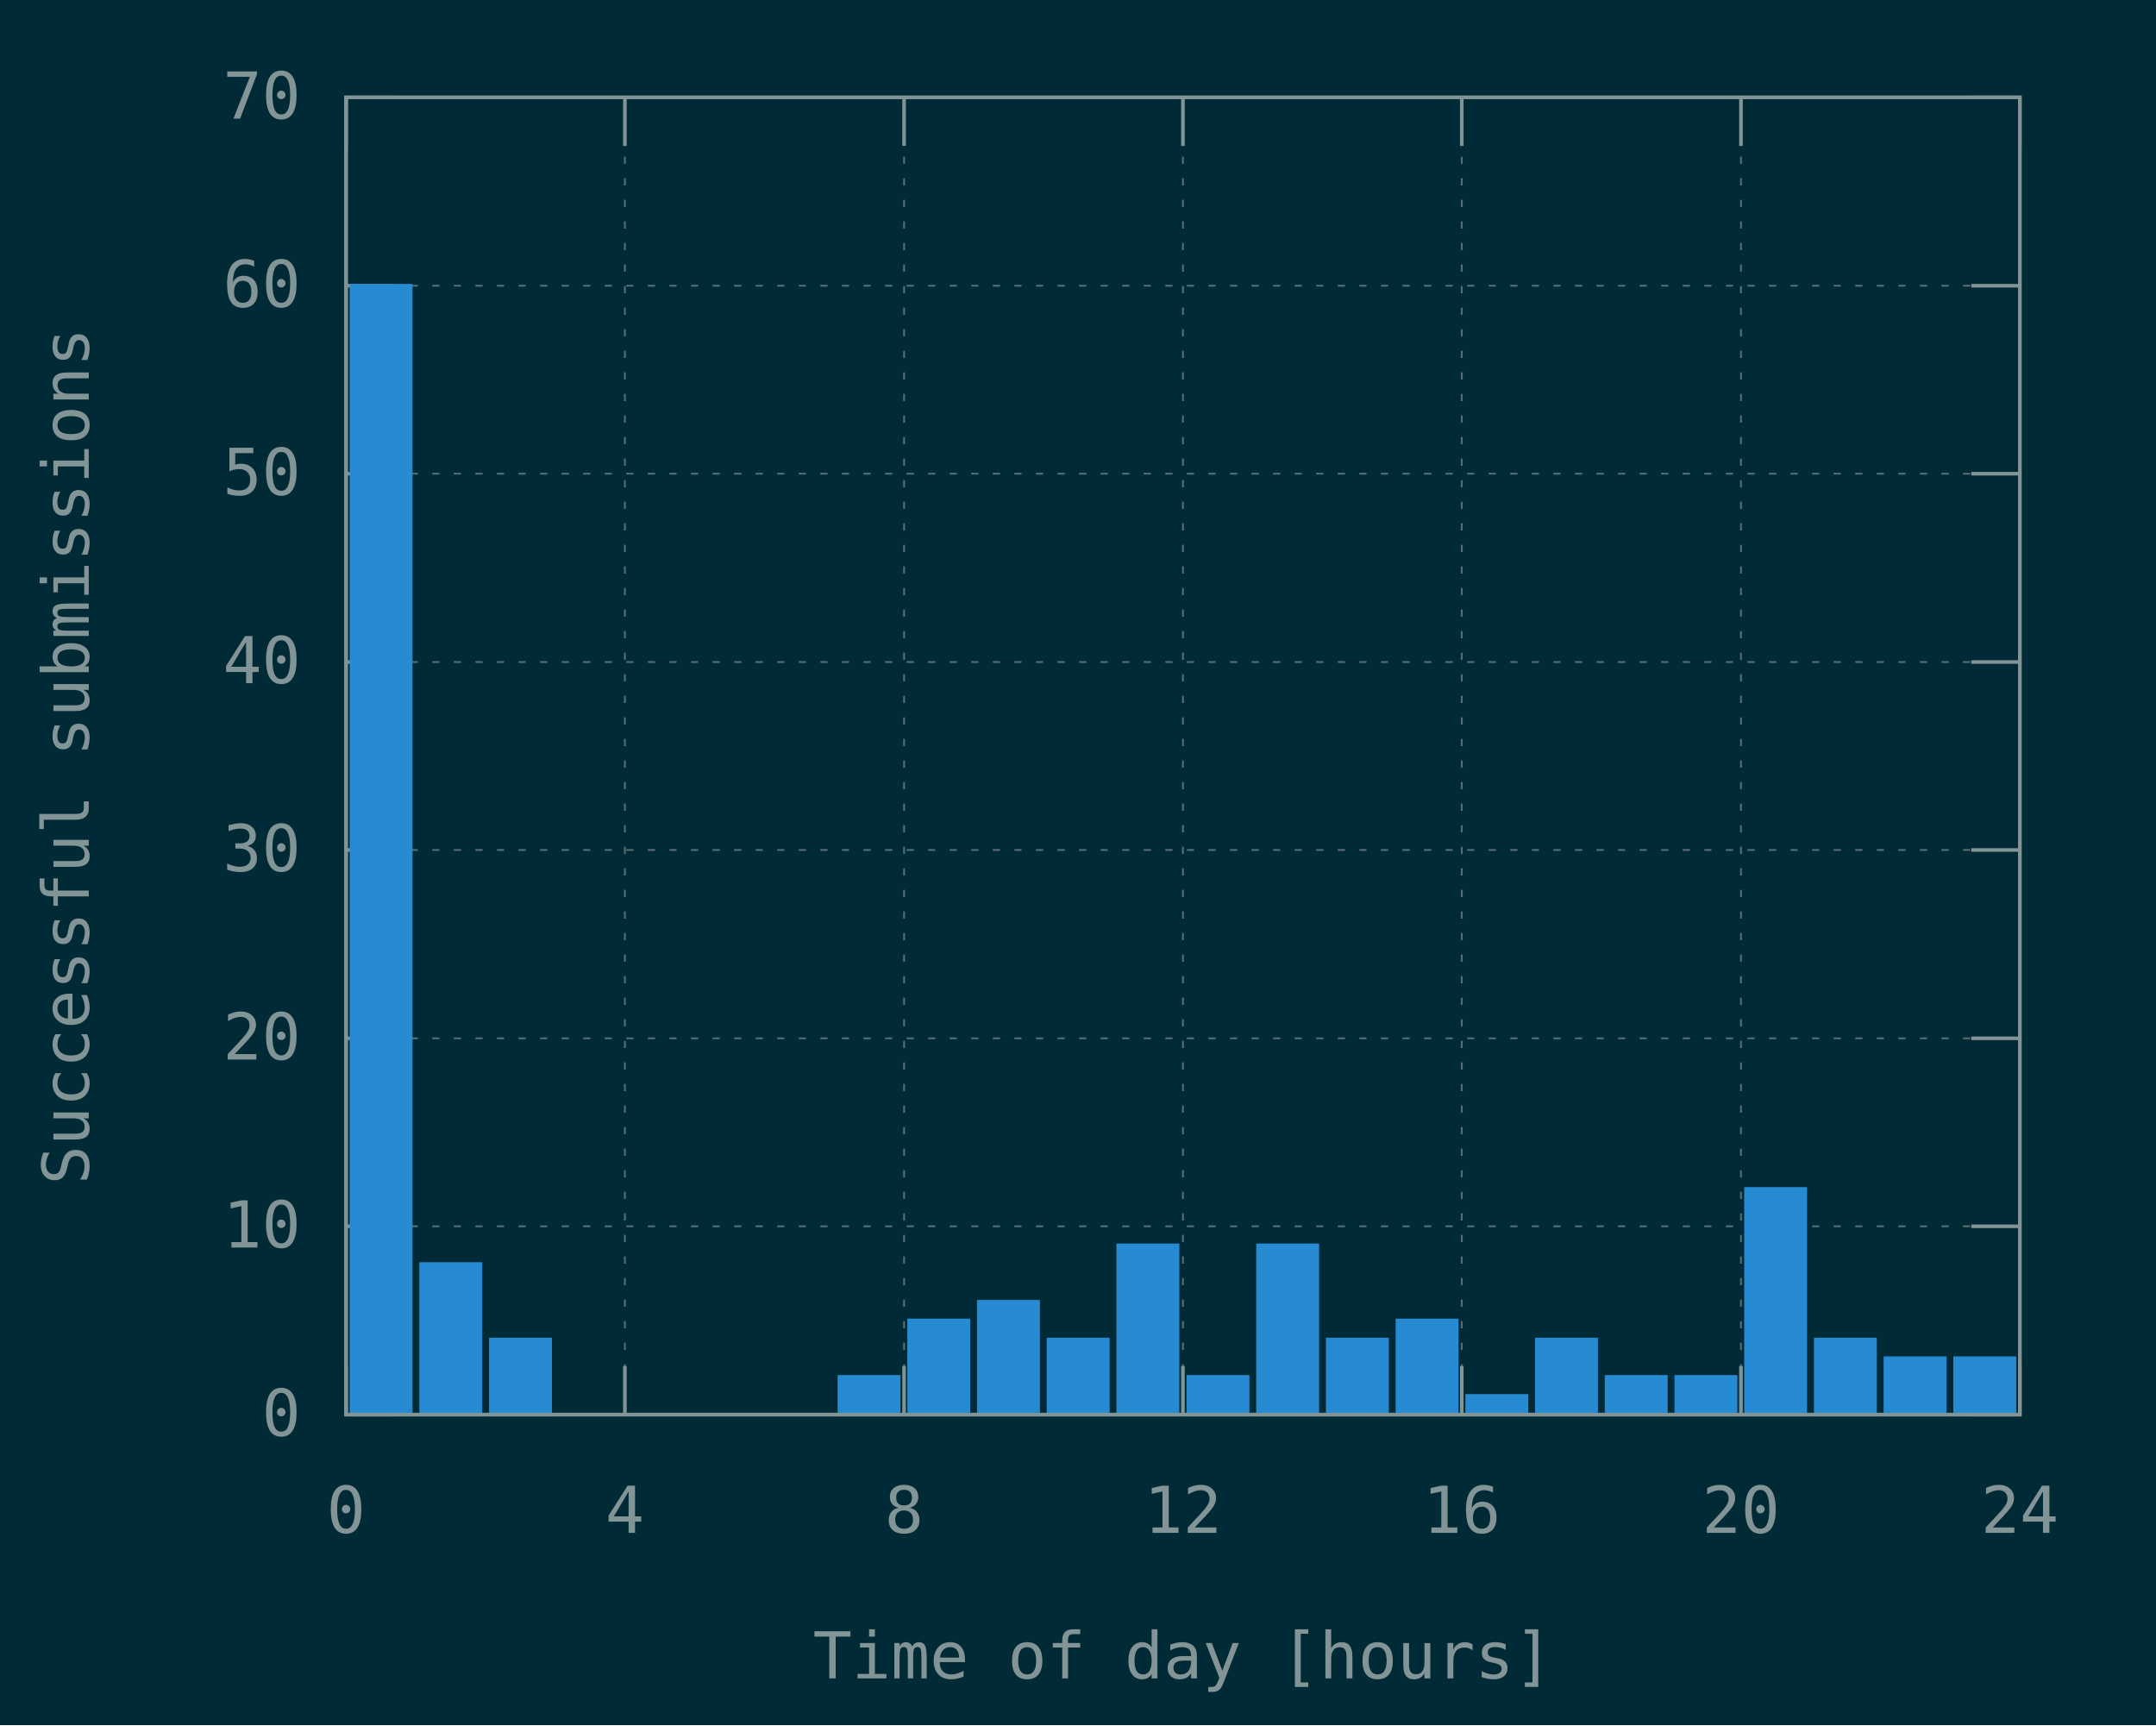
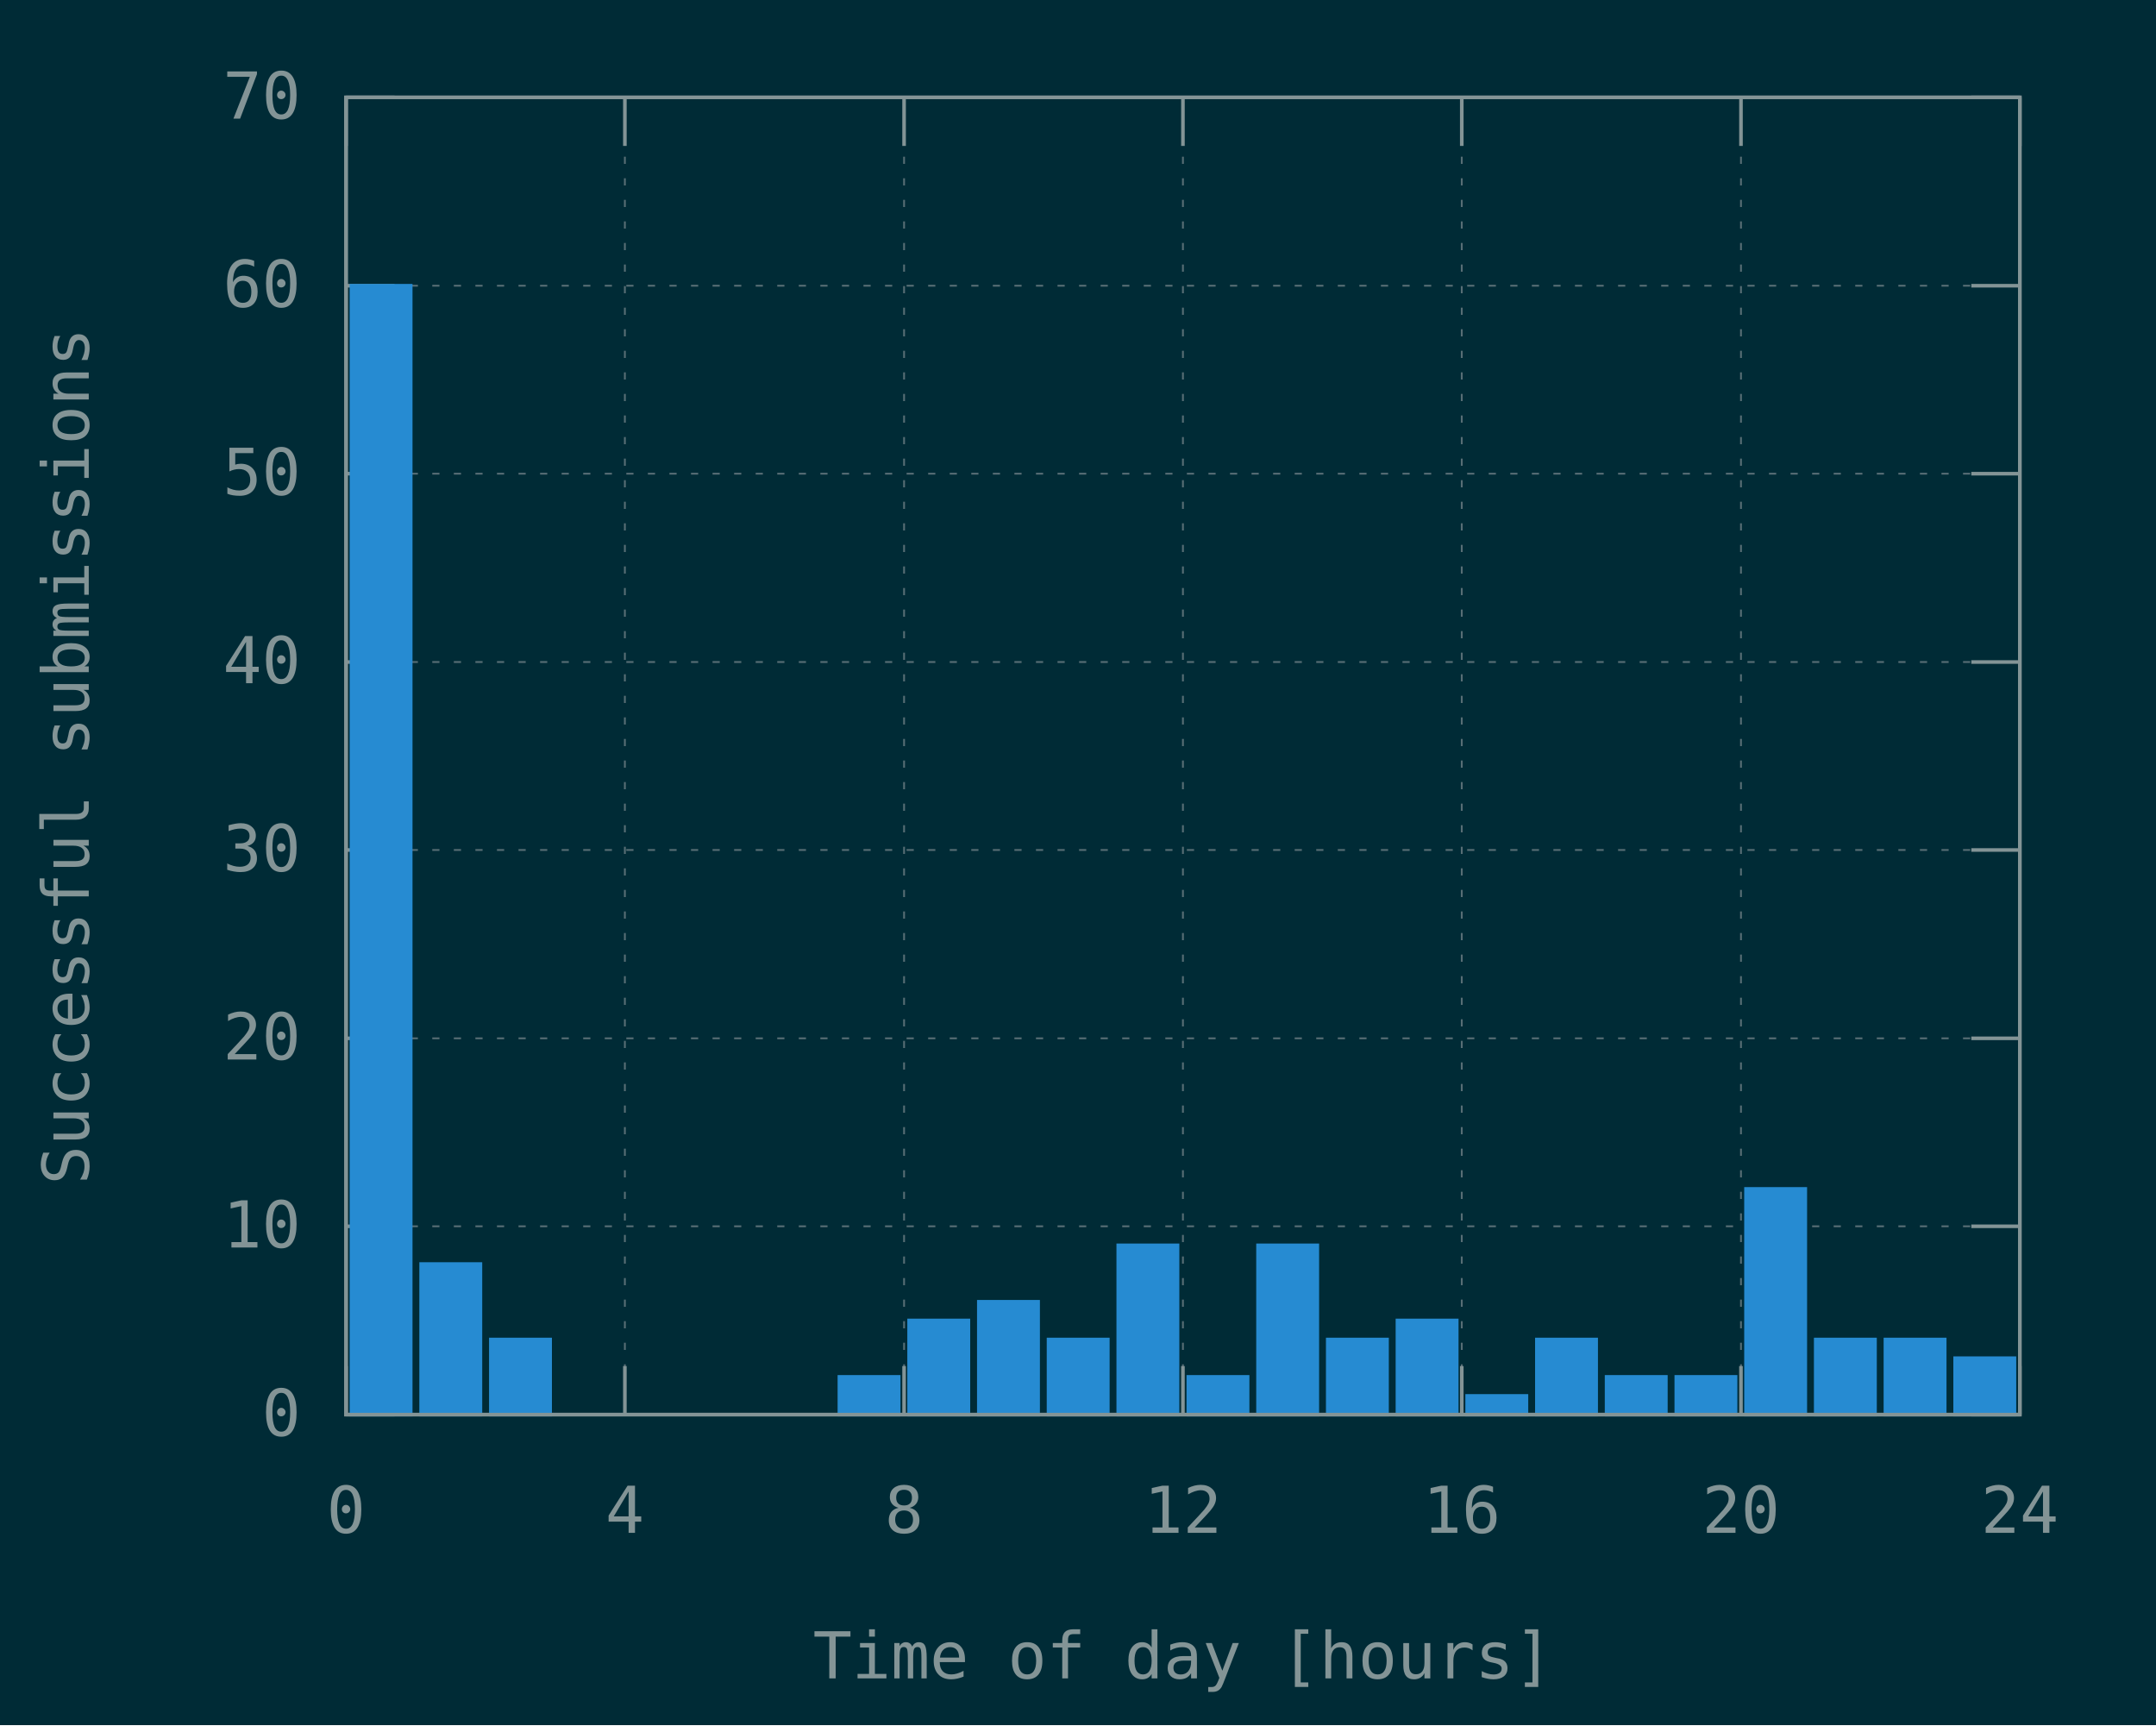
<svg xmlns="http://www.w3.org/2000/svg" xmlns:xlink="http://www.w3.org/1999/xlink" width="600" height="480" viewBox="0 0 600 480">
  <g id="gnuplot_canvas">
    <rect x="0" y="0" width="600" height="480" fill="#002b36" />
    <defs>
      <circle id="gpDot" r="0.5" stroke-width="0.5" stroke="currentColor" />
      <path id="gpPt0" stroke-width="0.148" stroke="currentColor" d="M-1,0 h2 M0,-1 v2" />
      <path id="gpPt1" stroke-width="0.148" stroke="currentColor" d="M-1,-1 L1,1 M1,-1 L-1,1" />
      <path id="gpPt2" stroke-width="0.148" stroke="currentColor" d="M-1,0 L1,0 M0,-1 L0,1 M-1,-1 L1,1 M-1,1 L1,-1" />
      <rect id="gpPt3" stroke-width="0.148" stroke="currentColor" x="-1" y="-1" width="2" height="2" />
      <rect id="gpPt4" stroke-width="0.148" stroke="currentColor" fill="currentColor" x="-1" y="-1" width="2" height="2" />
      <circle id="gpPt5" stroke-width="0.148" stroke="currentColor" cx="0" cy="0" r="1" />
      <use xlink:href="#gpPt5" id="gpPt6" fill="currentColor" stroke="none" />
      <path id="gpPt7" stroke-width="0.148" stroke="currentColor" d="M0,-1.33 L-1.33,0.67 L1.33,0.67 z" />
      <use xlink:href="#gpPt7" id="gpPt8" fill="currentColor" stroke="none" />
      <use xlink:href="#gpPt7" id="gpPt9" stroke="currentColor" transform="rotate(180)" />
      <use xlink:href="#gpPt9" id="gpPt10" fill="currentColor" stroke="none" />
      <use xlink:href="#gpPt3" id="gpPt11" stroke="currentColor" transform="rotate(45)" />
      <use xlink:href="#gpPt11" id="gpPt12" fill="currentColor" stroke="none" />
      <path id="gpPt13" stroke-width="0.148" stroke="currentColor" d="M0,1.330 L1.265,0.411 L0.782,-1.067 L-0.782,-1.076 L-1.265,0.411 z" />
      <use xlink:href="#gpPt13" id="gpPt14" fill="currentColor" stroke="none" />
      <filter id="textbox" filterUnits="objectBoundingBox" x="0" y="0" height="1" width="1">
        <feFlood flood-color="#002B36" flood-opacity="1" result="bgnd" />
        <feComposite in="SourceGraphic" in2="bgnd" operator="atop" />
      </filter>
      <filter id="greybox" filterUnits="objectBoundingBox" x="0" y="0" height="1" width="1">
        <feFlood flood-color="lightgrey" flood-opacity="1" result="grey" />
        <feComposite in="SourceGraphic" in2="grey" operator="atop" />
      </filter>
    </defs>
    <g fill="none" color="#002B36" stroke="currentColor" stroke-width="1.00" stroke-linecap="butt" stroke-linejoin="miter">
</g>
    <g fill="none" color="black" stroke="currentColor" stroke-width="1.00" stroke-linecap="butt" stroke-linejoin="miter">
</g>
    <g fill="none" color="black" stroke="rgb(131, 148, 150)" stroke-width="0.50" stroke-linecap="butt" stroke-linejoin="miter">
</g>
    <g fill="none" color="gray" stroke="currentColor" stroke-width="0.50" stroke-linecap="butt" stroke-linejoin="miter">
      <path stroke="rgb( 88, 110, 117)" stroke-dasharray="2,4" class="gridline" d="M96.3,393.6 L562.1,393.6  " />
    </g>
    <g fill="none" color="gray" stroke="rgb( 88, 110, 117)" stroke-width="1.00" stroke-linecap="butt" stroke-linejoin="miter">
</g>
    <g fill="none" color="black" stroke="currentColor" stroke-width="1.00" stroke-linecap="butt" stroke-linejoin="miter">
      <path stroke="rgb(131, 148, 150)" d="M96.3,393.6 L109.8,393.6 M562.1,393.6 L548.6,393.6  " />
      <g transform="translate(83.7,399.5)" stroke="none" fill="rgb(131,148,150)" font-family="Inconsolata" font-size="18.00" text-anchor="end">
        <text>
          <tspan font-family="Inconsolata"> 0</tspan>
        </text>
      </g>
    </g>
    <g fill="none" color="black" stroke="currentColor" stroke-width="1.00" stroke-linecap="butt" stroke-linejoin="miter">
</g>
    <g fill="none" color="black" stroke="rgb(131, 148, 150)" stroke-width="0.50" stroke-linecap="butt" stroke-linejoin="miter">
</g>
    <g fill="none" color="gray" stroke="currentColor" stroke-width="0.50" stroke-linecap="butt" stroke-linejoin="miter">
      <path stroke="rgb( 88, 110, 117)" stroke-dasharray="2,4" class="gridline" d="M96.3,341.2 L562.1,341.2  " />
    </g>
    <g fill="none" color="gray" stroke="rgb( 88, 110, 117)" stroke-width="1.00" stroke-linecap="butt" stroke-linejoin="miter">
</g>
    <g fill="none" color="black" stroke="currentColor" stroke-width="1.00" stroke-linecap="butt" stroke-linejoin="miter">
      <path stroke="rgb(131, 148, 150)" d="M96.3,341.2 L109.8,341.2 M562.1,341.2 L548.6,341.2  " />
      <g transform="translate(83.7,347.1)" stroke="none" fill="rgb(131,148,150)" font-family="Inconsolata" font-size="18.00" text-anchor="end">
        <text>
          <tspan font-family="Inconsolata"> 10</tspan>
        </text>
      </g>
    </g>
    <g fill="none" color="black" stroke="currentColor" stroke-width="1.00" stroke-linecap="butt" stroke-linejoin="miter">
</g>
    <g fill="none" color="black" stroke="rgb(131, 148, 150)" stroke-width="0.50" stroke-linecap="butt" stroke-linejoin="miter">
</g>
    <g fill="none" color="gray" stroke="currentColor" stroke-width="0.50" stroke-linecap="butt" stroke-linejoin="miter">
      <path stroke="rgb( 88, 110, 117)" stroke-dasharray="2,4" class="gridline" d="M96.3,288.9 L562.1,288.9  " />
    </g>
    <g fill="none" color="gray" stroke="rgb( 88, 110, 117)" stroke-width="1.00" stroke-linecap="butt" stroke-linejoin="miter">
</g>
    <g fill="none" color="black" stroke="currentColor" stroke-width="1.00" stroke-linecap="butt" stroke-linejoin="miter">
      <path stroke="rgb(131, 148, 150)" d="M96.3,288.9 L109.8,288.9 M562.1,288.9 L548.6,288.9  " />
      <g transform="translate(83.7,294.8)" stroke="none" fill="rgb(131,148,150)" font-family="Inconsolata" font-size="18.00" text-anchor="end">
        <text>
          <tspan font-family="Inconsolata"> 20</tspan>
        </text>
      </g>
    </g>
    <g fill="none" color="black" stroke="currentColor" stroke-width="1.00" stroke-linecap="butt" stroke-linejoin="miter">
</g>
    <g fill="none" color="black" stroke="rgb(131, 148, 150)" stroke-width="0.50" stroke-linecap="butt" stroke-linejoin="miter">
</g>
    <g fill="none" color="gray" stroke="currentColor" stroke-width="0.50" stroke-linecap="butt" stroke-linejoin="miter">
      <path stroke="rgb( 88, 110, 117)" stroke-dasharray="2,4" class="gridline" d="M96.3,236.5 L562.1,236.5  " />
    </g>
    <g fill="none" color="gray" stroke="rgb( 88, 110, 117)" stroke-width="1.00" stroke-linecap="butt" stroke-linejoin="miter">
</g>
    <g fill="none" color="black" stroke="currentColor" stroke-width="1.00" stroke-linecap="butt" stroke-linejoin="miter">
      <path stroke="rgb(131, 148, 150)" d="M96.3,236.5 L109.8,236.5 M562.1,236.5 L548.6,236.5  " />
      <g transform="translate(83.7,242.4)" stroke="none" fill="rgb(131,148,150)" font-family="Inconsolata" font-size="18.00" text-anchor="end">
        <text>
          <tspan font-family="Inconsolata"> 30</tspan>
        </text>
      </g>
    </g>
    <g fill="none" color="black" stroke="currentColor" stroke-width="1.00" stroke-linecap="butt" stroke-linejoin="miter">
</g>
    <g fill="none" color="black" stroke="rgb(131, 148, 150)" stroke-width="0.50" stroke-linecap="butt" stroke-linejoin="miter">
</g>
    <g fill="none" color="gray" stroke="currentColor" stroke-width="0.50" stroke-linecap="butt" stroke-linejoin="miter">
      <path stroke="rgb( 88, 110, 117)" stroke-dasharray="2,4" class="gridline" d="M96.3,184.2 L562.1,184.2  " />
    </g>
    <g fill="none" color="gray" stroke="rgb( 88, 110, 117)" stroke-width="1.00" stroke-linecap="butt" stroke-linejoin="miter">
</g>
    <g fill="none" color="black" stroke="currentColor" stroke-width="1.00" stroke-linecap="butt" stroke-linejoin="miter">
      <path stroke="rgb(131, 148, 150)" d="M96.3,184.2 L109.8,184.2 M562.1,184.2 L548.6,184.2  " />
      <g transform="translate(83.7,190.1)" stroke="none" fill="rgb(131,148,150)" font-family="Inconsolata" font-size="18.00" text-anchor="end">
        <text>
          <tspan font-family="Inconsolata"> 40</tspan>
        </text>
      </g>
    </g>
    <g fill="none" color="black" stroke="currentColor" stroke-width="1.00" stroke-linecap="butt" stroke-linejoin="miter">
</g>
    <g fill="none" color="black" stroke="rgb(131, 148, 150)" stroke-width="0.50" stroke-linecap="butt" stroke-linejoin="miter">
</g>
    <g fill="none" color="gray" stroke="currentColor" stroke-width="0.50" stroke-linecap="butt" stroke-linejoin="miter">
      <path stroke="rgb( 88, 110, 117)" stroke-dasharray="2,4" class="gridline" d="M96.3,131.8 L562.1,131.8  " />
    </g>
    <g fill="none" color="gray" stroke="rgb( 88, 110, 117)" stroke-width="1.00" stroke-linecap="butt" stroke-linejoin="miter">
</g>
    <g fill="none" color="black" stroke="currentColor" stroke-width="1.00" stroke-linecap="butt" stroke-linejoin="miter">
      <path stroke="rgb(131, 148, 150)" d="M96.3,131.8 L109.8,131.8 M562.1,131.8 L548.6,131.8  " />
      <g transform="translate(83.7,137.7)" stroke="none" fill="rgb(131,148,150)" font-family="Inconsolata" font-size="18.00" text-anchor="end">
        <text>
          <tspan font-family="Inconsolata"> 50</tspan>
        </text>
      </g>
    </g>
    <g fill="none" color="black" stroke="currentColor" stroke-width="1.00" stroke-linecap="butt" stroke-linejoin="miter">
</g>
    <g fill="none" color="black" stroke="rgb(131, 148, 150)" stroke-width="0.50" stroke-linecap="butt" stroke-linejoin="miter">
</g>
    <g fill="none" color="gray" stroke="currentColor" stroke-width="0.50" stroke-linecap="butt" stroke-linejoin="miter">
      <path stroke="rgb( 88, 110, 117)" stroke-dasharray="2,4" class="gridline" d="M96.3,79.5 L562.1,79.5  " />
    </g>
    <g fill="none" color="gray" stroke="rgb( 88, 110, 117)" stroke-width="1.00" stroke-linecap="butt" stroke-linejoin="miter">
</g>
    <g fill="none" color="black" stroke="currentColor" stroke-width="1.00" stroke-linecap="butt" stroke-linejoin="miter">
      <path stroke="rgb(131, 148, 150)" d="M96.3,79.5 L109.8,79.5 M562.1,79.5 L548.6,79.5  " />
      <g transform="translate(83.7,85.4)" stroke="none" fill="rgb(131,148,150)" font-family="Inconsolata" font-size="18.00" text-anchor="end">
        <text>
          <tspan font-family="Inconsolata"> 60</tspan>
        </text>
      </g>
    </g>
    <g fill="none" color="black" stroke="currentColor" stroke-width="1.00" stroke-linecap="butt" stroke-linejoin="miter">
</g>
    <g fill="none" color="black" stroke="rgb(131, 148, 150)" stroke-width="0.50" stroke-linecap="butt" stroke-linejoin="miter">
</g>
    <g fill="none" color="gray" stroke="currentColor" stroke-width="0.50" stroke-linecap="butt" stroke-linejoin="miter">
      <path stroke="rgb( 88, 110, 117)" stroke-dasharray="2,4" class="gridline" d="M96.3,27.1 L562.1,27.1  " />
    </g>
    <g fill="none" color="gray" stroke="rgb( 88, 110, 117)" stroke-width="1.00" stroke-linecap="butt" stroke-linejoin="miter">
</g>
    <g fill="none" color="black" stroke="currentColor" stroke-width="1.00" stroke-linecap="butt" stroke-linejoin="miter">
      <path stroke="rgb(131, 148, 150)" d="M96.3,27.1 L109.8,27.1 M562.1,27.1 L548.6,27.1  " />
      <g transform="translate(83.7,33.0)" stroke="none" fill="rgb(131,148,150)" font-family="Inconsolata" font-size="18.00" text-anchor="end">
        <text>
          <tspan font-family="Inconsolata"> 70</tspan>
        </text>
      </g>
    </g>
    <g fill="none" color="black" stroke="currentColor" stroke-width="1.00" stroke-linecap="butt" stroke-linejoin="miter">
</g>
    <g fill="none" color="black" stroke="rgb(131, 148, 150)" stroke-width="0.50" stroke-linecap="butt" stroke-linejoin="miter">
</g>
    <g fill="none" color="gray" stroke="currentColor" stroke-width="0.50" stroke-linecap="butt" stroke-linejoin="miter">
      <path stroke="rgb( 88, 110, 117)" stroke-dasharray="2,4" class="gridline" d="M96.3,393.6 L96.3,27.1  " />
    </g>
    <g fill="none" color="gray" stroke="rgb( 88, 110, 117)" stroke-width="1.00" stroke-linecap="butt" stroke-linejoin="miter">
</g>
    <g fill="none" color="black" stroke="currentColor" stroke-width="1.00" stroke-linecap="butt" stroke-linejoin="miter">
      <path stroke="rgb(131, 148, 150)" d="M96.3,393.6 L96.3,380.1 M96.3,27.1 L96.3,40.6  " />
      <g transform="translate(96.3,426.5)" stroke="none" fill="rgb(131,148,150)" font-family="Inconsolata" font-size="18.00" text-anchor="middle">
        <text>
          <tspan font-family="Inconsolata"> 0</tspan>
        </text>
      </g>
    </g>
    <g fill="none" color="black" stroke="currentColor" stroke-width="1.00" stroke-linecap="butt" stroke-linejoin="miter">
</g>
    <g fill="none" color="black" stroke="rgb(131, 148, 150)" stroke-width="0.50" stroke-linecap="butt" stroke-linejoin="miter">
</g>
    <g fill="none" color="gray" stroke="currentColor" stroke-width="0.50" stroke-linecap="butt" stroke-linejoin="miter">
      <path stroke="rgb( 88, 110, 117)" stroke-dasharray="2,4" class="gridline" d="M173.9,393.6 L173.9,27.1  " />
    </g>
    <g fill="none" color="gray" stroke="rgb( 88, 110, 117)" stroke-width="1.00" stroke-linecap="butt" stroke-linejoin="miter">
</g>
    <g fill="none" color="black" stroke="currentColor" stroke-width="1.00" stroke-linecap="butt" stroke-linejoin="miter">
      <path stroke="rgb(131, 148, 150)" d="M173.9,393.6 L173.9,380.1 M173.9,27.1 L173.9,40.6  " />
      <g transform="translate(173.9,426.5)" stroke="none" fill="rgb(131,148,150)" font-family="Inconsolata" font-size="18.00" text-anchor="middle">
        <text>
          <tspan font-family="Inconsolata"> 4</tspan>
        </text>
      </g>
    </g>
    <g fill="none" color="black" stroke="currentColor" stroke-width="1.00" stroke-linecap="butt" stroke-linejoin="miter">
</g>
    <g fill="none" color="black" stroke="rgb(131, 148, 150)" stroke-width="0.50" stroke-linecap="butt" stroke-linejoin="miter">
</g>
    <g fill="none" color="gray" stroke="currentColor" stroke-width="0.50" stroke-linecap="butt" stroke-linejoin="miter">
      <path stroke="rgb( 88, 110, 117)" stroke-dasharray="2,4" class="gridline" d="M251.6,393.6 L251.6,27.1  " />
    </g>
    <g fill="none" color="gray" stroke="rgb( 88, 110, 117)" stroke-width="1.00" stroke-linecap="butt" stroke-linejoin="miter">
</g>
    <g fill="none" color="black" stroke="currentColor" stroke-width="1.00" stroke-linecap="butt" stroke-linejoin="miter">
      <path stroke="rgb(131, 148, 150)" d="M251.6,393.6 L251.6,380.1 M251.6,27.1 L251.6,40.6  " />
      <g transform="translate(251.6,426.5)" stroke="none" fill="rgb(131,148,150)" font-family="Inconsolata" font-size="18.00" text-anchor="middle">
        <text>
          <tspan font-family="Inconsolata"> 8</tspan>
        </text>
      </g>
    </g>
    <g fill="none" color="black" stroke="currentColor" stroke-width="1.00" stroke-linecap="butt" stroke-linejoin="miter">
</g>
    <g fill="none" color="black" stroke="rgb(131, 148, 150)" stroke-width="0.50" stroke-linecap="butt" stroke-linejoin="miter">
</g>
    <g fill="none" color="gray" stroke="currentColor" stroke-width="0.50" stroke-linecap="butt" stroke-linejoin="miter">
      <path stroke="rgb( 88, 110, 117)" stroke-dasharray="2,4" class="gridline" d="M329.2,393.6 L329.2,27.1  " />
    </g>
    <g fill="none" color="gray" stroke="rgb( 88, 110, 117)" stroke-width="1.00" stroke-linecap="butt" stroke-linejoin="miter">
</g>
    <g fill="none" color="black" stroke="currentColor" stroke-width="1.00" stroke-linecap="butt" stroke-linejoin="miter">
      <path stroke="rgb(131, 148, 150)" d="M329.2,393.6 L329.2,380.1 M329.2,27.1 L329.2,40.6  " />
      <g transform="translate(329.2,426.5)" stroke="none" fill="rgb(131,148,150)" font-family="Inconsolata" font-size="18.00" text-anchor="middle">
        <text>
          <tspan font-family="Inconsolata"> 12</tspan>
        </text>
      </g>
    </g>
    <g fill="none" color="black" stroke="currentColor" stroke-width="1.00" stroke-linecap="butt" stroke-linejoin="miter">
</g>
    <g fill="none" color="black" stroke="rgb(131, 148, 150)" stroke-width="0.50" stroke-linecap="butt" stroke-linejoin="miter">
</g>
    <g fill="none" color="gray" stroke="currentColor" stroke-width="0.50" stroke-linecap="butt" stroke-linejoin="miter">
      <path stroke="rgb( 88, 110, 117)" stroke-dasharray="2,4" class="gridline" d="M406.8,393.6 L406.8,27.1  " />
    </g>
    <g fill="none" color="gray" stroke="rgb( 88, 110, 117)" stroke-width="1.00" stroke-linecap="butt" stroke-linejoin="miter">
</g>
    <g fill="none" color="black" stroke="currentColor" stroke-width="1.00" stroke-linecap="butt" stroke-linejoin="miter">
      <path stroke="rgb(131, 148, 150)" d="M406.8,393.6 L406.8,380.1 M406.8,27.1 L406.8,40.6  " />
      <g transform="translate(406.8,426.5)" stroke="none" fill="rgb(131,148,150)" font-family="Inconsolata" font-size="18.00" text-anchor="middle">
        <text>
          <tspan font-family="Inconsolata"> 16</tspan>
        </text>
      </g>
    </g>
    <g fill="none" color="black" stroke="currentColor" stroke-width="1.00" stroke-linecap="butt" stroke-linejoin="miter">
</g>
    <g fill="none" color="black" stroke="rgb(131, 148, 150)" stroke-width="0.50" stroke-linecap="butt" stroke-linejoin="miter">
</g>
    <g fill="none" color="gray" stroke="currentColor" stroke-width="0.50" stroke-linecap="butt" stroke-linejoin="miter">
      <path stroke="rgb( 88, 110, 117)" stroke-dasharray="2,4" class="gridline" d="M484.5,393.6 L484.5,40.6 L484.5,27.1  " />
    </g>
    <g fill="none" color="gray" stroke="rgb( 88, 110, 117)" stroke-width="1.00" stroke-linecap="butt" stroke-linejoin="miter">
</g>
    <g fill="none" color="black" stroke="currentColor" stroke-width="1.00" stroke-linecap="butt" stroke-linejoin="miter">
      <path stroke="rgb(131, 148, 150)" d="M484.5,393.6 L484.5,380.1 M484.5,27.1 L484.5,40.6  " />
      <g transform="translate(484.5,426.5)" stroke="none" fill="rgb(131,148,150)" font-family="Inconsolata" font-size="18.00" text-anchor="middle">
        <text>
          <tspan font-family="Inconsolata"> 20</tspan>
        </text>
      </g>
    </g>
    <g fill="none" color="black" stroke="currentColor" stroke-width="1.00" stroke-linecap="butt" stroke-linejoin="miter">
</g>
    <g fill="none" color="black" stroke="rgb(131, 148, 150)" stroke-width="0.50" stroke-linecap="butt" stroke-linejoin="miter">
</g>
    <g fill="none" color="gray" stroke="currentColor" stroke-width="0.50" stroke-linecap="butt" stroke-linejoin="miter">
      <path stroke="rgb( 88, 110, 117)" stroke-dasharray="2,4" class="gridline" d="M562.1,393.6 L562.1,27.1  " />
    </g>
    <g fill="none" color="gray" stroke="rgb( 88, 110, 117)" stroke-width="1.00" stroke-linecap="butt" stroke-linejoin="miter">
</g>
    <g fill="none" color="black" stroke="currentColor" stroke-width="1.00" stroke-linecap="butt" stroke-linejoin="miter">
      <path stroke="rgb(131, 148, 150)" d="M562.1,393.6 L562.1,380.1 M562.1,27.1 L562.1,40.6  " />
      <g transform="translate(562.1,426.5)" stroke="none" fill="rgb(131,148,150)" font-family="Inconsolata" font-size="18.00" text-anchor="middle">
        <text>
          <tspan font-family="Inconsolata"> 24</tspan>
        </text>
      </g>
    </g>
    <g fill="none" color="black" stroke="currentColor" stroke-width="1.00" stroke-linecap="butt" stroke-linejoin="miter">
</g>
    <g fill="none" color="black" stroke="currentColor" stroke-width="1.00" stroke-linecap="butt" stroke-linejoin="miter">
      <path stroke="rgb(131, 148, 150)" d="M96.3,27.1 L96.3,393.6 L562.1,393.6 L562.1,27.1 L96.3,27.1 Z  " />
    </g>
    <g fill="none" color="black" stroke="currentColor" stroke-width="1.00" stroke-linecap="butt" stroke-linejoin="miter">
      <g transform="translate(24.7,210.4) rotate(270)" stroke="none" fill="rgb(131,148,150)" font-family="Inconsolata" font-size="18.00" text-anchor="middle">
        <text>
          <tspan font-family="Inconsolata">Successful submissions</tspan>
        </text>
      </g>
    </g>
    <g fill="none" color="black" stroke="currentColor" stroke-width="1.00" stroke-linecap="butt" stroke-linejoin="miter">
      <g transform="translate(329.2,467.0)" stroke="none" fill="rgb(131,148,150)" font-family="Inconsolata" font-size="18.00" text-anchor="middle">
        <text>
          <tspan font-family="Inconsolata">Time of day [hours]</tspan>
        </text>
      </g>
    </g>
    <g fill="none" color="black" stroke="currentColor" stroke-width="1.00" stroke-linecap="butt" stroke-linejoin="miter">
</g>
    <g id="gnuplot_plot_1">
      <g fill="none" color="black" stroke="currentColor" stroke-width="1.00" stroke-linecap="butt" stroke-linejoin="miter">
        <g stroke="none" shape-rendering="crispEdges">
          <polygon fill="rgb( 38, 139, 210)" points="97.8,393.6 114.4,393.6 114.4,79.4 97.8,79.4 " />
        </g>
        <path stroke="rgb( 38, 139, 210)" d="M97.8,393.6 L97.8,79.5 L114.3,79.5 L114.3,393.6 L97.8,393.6 Z  " />
        <g stroke="none" shape-rendering="crispEdges">
          <polygon fill="rgb( 38, 139, 210)" points="117.2,393.6 133.8,393.6 133.8,351.6 117.2,351.6 " />
        </g>
        <path stroke="rgb( 38, 139, 210)" d="M117.2,393.6 L117.2,351.7 L133.7,351.7 L133.7,393.6 L117.2,393.6 Z  " />
        <g stroke="none" shape-rendering="crispEdges">
          <polygon fill="rgb( 38, 139, 210)" points="136.6,393.6 153.2,393.6 153.2,372.6 136.6,372.6 " />
        </g>
        <path stroke="rgb( 38, 139, 210)" d="M136.6,393.6 L136.6,372.7 L153.1,372.7 L153.1,393.6 L136.6,393.6 Z  " />
        <g stroke="none" shape-rendering="crispEdges">
          <polygon fill="rgb( 38, 139, 210)" points="233.6,393.6 250.2,393.6 250.2,383.0 233.6,383.0 " />
        </g>
        <path stroke="rgb( 38, 139, 210)" d="M233.6,393.6 L233.6,383.1 L250.1,383.1 L250.1,393.6 L233.6,393.6 Z  " />
        <g stroke="none" shape-rendering="crispEdges">
          <polygon fill="rgb( 38, 139, 210)" points="253.0,393.6 269.6,393.6 269.6,367.3 253.0,367.3 " />
        </g>
        <path stroke="rgb( 38, 139, 210)" d="M253.0,393.6 L253.0,367.4 L269.5,367.4 L269.5,393.6 L253.0,393.6 Z  " />
        <g stroke="none" shape-rendering="crispEdges">
          <polygon fill="rgb( 38, 139, 210)" points="272.4,393.6 289.0,393.6 289.0,362.1 272.4,362.1 " />
        </g>
        <path stroke="rgb( 38, 139, 210)" d="M272.4,393.6 L272.4,362.2 L288.9,362.2 L288.9,393.6 L272.4,393.6 Z  " />
        <g stroke="none" shape-rendering="crispEdges">
          <polygon fill="rgb( 38, 139, 210)" points="291.8,393.6 308.4,393.6 308.4,372.6 291.8,372.6 " />
        </g>
        <path stroke="rgb( 38, 139, 210)" d="M291.8,393.6 L291.8,372.7 L308.3,372.7 L308.3,393.6 L291.8,393.6 Z  " />
        <g stroke="none" shape-rendering="crispEdges">
          <polygon fill="rgb( 38, 139, 210)" points="311.2,393.6 327.8,393.6 327.8,346.4 311.2,346.4 " />
        </g>
        <path stroke="rgb( 38, 139, 210)" d="M311.2,393.6 L311.2,346.5 L327.7,346.5 L327.7,393.6 L311.2,393.6 Z  " />
        <g stroke="none" shape-rendering="crispEdges">
          <polygon fill="rgb( 38, 139, 210)" points="330.7,393.6 347.3,393.6 347.3,383.0 330.7,383.0 " />
        </g>
        <path stroke="rgb( 38, 139, 210)" d="M330.7,393.6 L330.7,383.1 L347.2,383.1 L347.2,393.6 L330.7,393.6 Z  " />
        <g stroke="none" shape-rendering="crispEdges">
          <polygon fill="rgb( 38, 139, 210)" points="350.1,393.6 366.7,393.6 366.7,346.4 350.1,346.4 " />
        </g>
        <path stroke="rgb( 38, 139, 210)" d="M350.1,393.6 L350.1,346.5 L366.6,346.5 L366.6,393.6 L350.1,393.6 Z  " />
        <g stroke="none" shape-rendering="crispEdges">
          <polygon fill="rgb( 38, 139, 210)" points="369.5,393.6 386.1,393.6 386.1,372.6 369.5,372.6 " />
        </g>
        <path stroke="rgb( 38, 139, 210)" d="M369.5,393.6 L369.5,372.7 L386.0,372.7 L386.0,393.6 L369.5,393.6 Z  " />
        <g stroke="none" shape-rendering="crispEdges">
          <polygon fill="rgb( 38, 139, 210)" points="388.9,393.6 405.5,393.6 405.5,367.3 388.9,367.3 " />
        </g>
        <path stroke="rgb( 38, 139, 210)" d="M388.9,393.6 L388.9,367.4 L405.4,367.4 L405.4,393.6 L388.9,393.6 Z  " />
        <g stroke="none" shape-rendering="crispEdges">
          <polygon fill="rgb( 38, 139, 210)" points="408.3,393.6 424.9,393.6 424.9,388.3 408.3,388.3 " />
        </g>
        <path stroke="rgb( 38, 139, 210)" d="M408.3,393.6 L408.3,388.4 L424.8,388.4 L424.8,393.6 L408.3,393.6 Z  " />
        <g stroke="none" shape-rendering="crispEdges">
          <polygon fill="rgb( 38, 139, 210)" points="427.7,393.6 444.3,393.6 444.3,372.6 427.7,372.6 " />
        </g>
        <path stroke="rgb( 38, 139, 210)" d="M427.7,393.6 L427.7,372.7 L444.2,372.7 L444.2,393.6 L427.7,393.6 Z  " />
        <g stroke="none" shape-rendering="crispEdges">
          <polygon fill="rgb( 38, 139, 210)" points="447.1,393.6 463.7,393.6 463.7,383.0 447.1,383.0 " />
        </g>
        <path stroke="rgb( 38, 139, 210)" d="M447.1,393.6 L447.1,383.1 L463.6,383.1 L463.6,393.6 L447.1,393.6 Z  " />
        <g stroke="none" shape-rendering="crispEdges">
          <polygon fill="rgb( 38, 139, 210)" points="466.5,393.6 483.1,393.6 483.1,383.0 466.5,383.0 " />
        </g>
        <path stroke="rgb( 38, 139, 210)" d="M466.5,393.6 L466.5,383.1 L483.0,383.1 L483.0,393.6 L466.5,393.6 Z  " />
        <g stroke="none" shape-rendering="crispEdges">
          <polygon fill="rgb( 38, 139, 210)" points="485.9,393.6 502.5,393.6 502.5,330.7 485.9,330.7 " />
        </g>
        <path stroke="rgb( 38, 139, 210)" d="M485.9,393.6 L485.9,330.8 L502.4,330.8 L502.4,393.6 L485.9,393.6 Z  " />
        <g stroke="none" shape-rendering="crispEdges">
          <polygon fill="rgb( 38, 139, 210)" points="505.3,393.6 521.9,393.6 521.9,372.6 505.3,372.6 " />
        </g>
        <path stroke="rgb( 38, 139, 210)" d="M505.3,393.6 L505.3,372.7 L521.8,372.7 L521.8,393.6 L505.3,393.6 Z  " />
        <g stroke="none" shape-rendering="crispEdges">
-           <polygon fill="rgb( 38, 139, 210)" points="524.7,393.6 541.3,393.6 541.3,377.8 524.7,377.8 " />
-         </g>
-         <path stroke="rgb( 38, 139, 210)" d="M524.7,393.6 L524.7,377.9 L541.2,377.9 L541.2,393.6 L524.7,393.6 Z  " />
+           <polygon fill="rgb( 38, 139, 210)" points="524.7,393.6 541.3,393.6 541.3,372.6 524.7,372.6 " />
+         </g>
+         <path stroke="rgb( 38, 139, 210)" d="M524.7,393.6 L524.7,372.7 L541.2,372.7 L541.2,393.6 L524.7,393.6 Z  " />
        <g stroke="none" shape-rendering="crispEdges">
          <polygon fill="rgb( 38, 139, 210)" points="544.1,393.6 560.7,393.6 560.7,377.8 544.1,377.8 " />
        </g>
        <path stroke="rgb( 38, 139, 210)" d="M544.1,393.6 L544.1,377.9 L560.6,377.9 L560.6,393.6 L544.1,393.6 Z  " />
      </g>
    </g>
    <g fill="none" color="#002B36" stroke="rgb( 38, 139, 210)" stroke-width="2.00" stroke-linecap="butt" stroke-linejoin="miter">
</g>
    <g fill="none" color="black" stroke="currentColor" stroke-width="2.00" stroke-linecap="butt" stroke-linejoin="miter">
</g>
    <g fill="none" color="black" stroke="black" stroke-width="1.00" stroke-linecap="butt" stroke-linejoin="miter">
</g>
    <g fill="none" color="black" stroke="currentColor" stroke-width="1.00" stroke-linecap="butt" stroke-linejoin="miter">
      <path stroke="rgb(131, 148, 150)" d="M96.3,27.1 L96.3,393.6 L562.1,393.6 L562.1,27.1 L96.3,27.1 Z  " />
    </g>
    <g fill="none" color="black" stroke="currentColor" stroke-width="1.00" stroke-linecap="butt" stroke-linejoin="miter">
</g>
  </g>
</svg>
